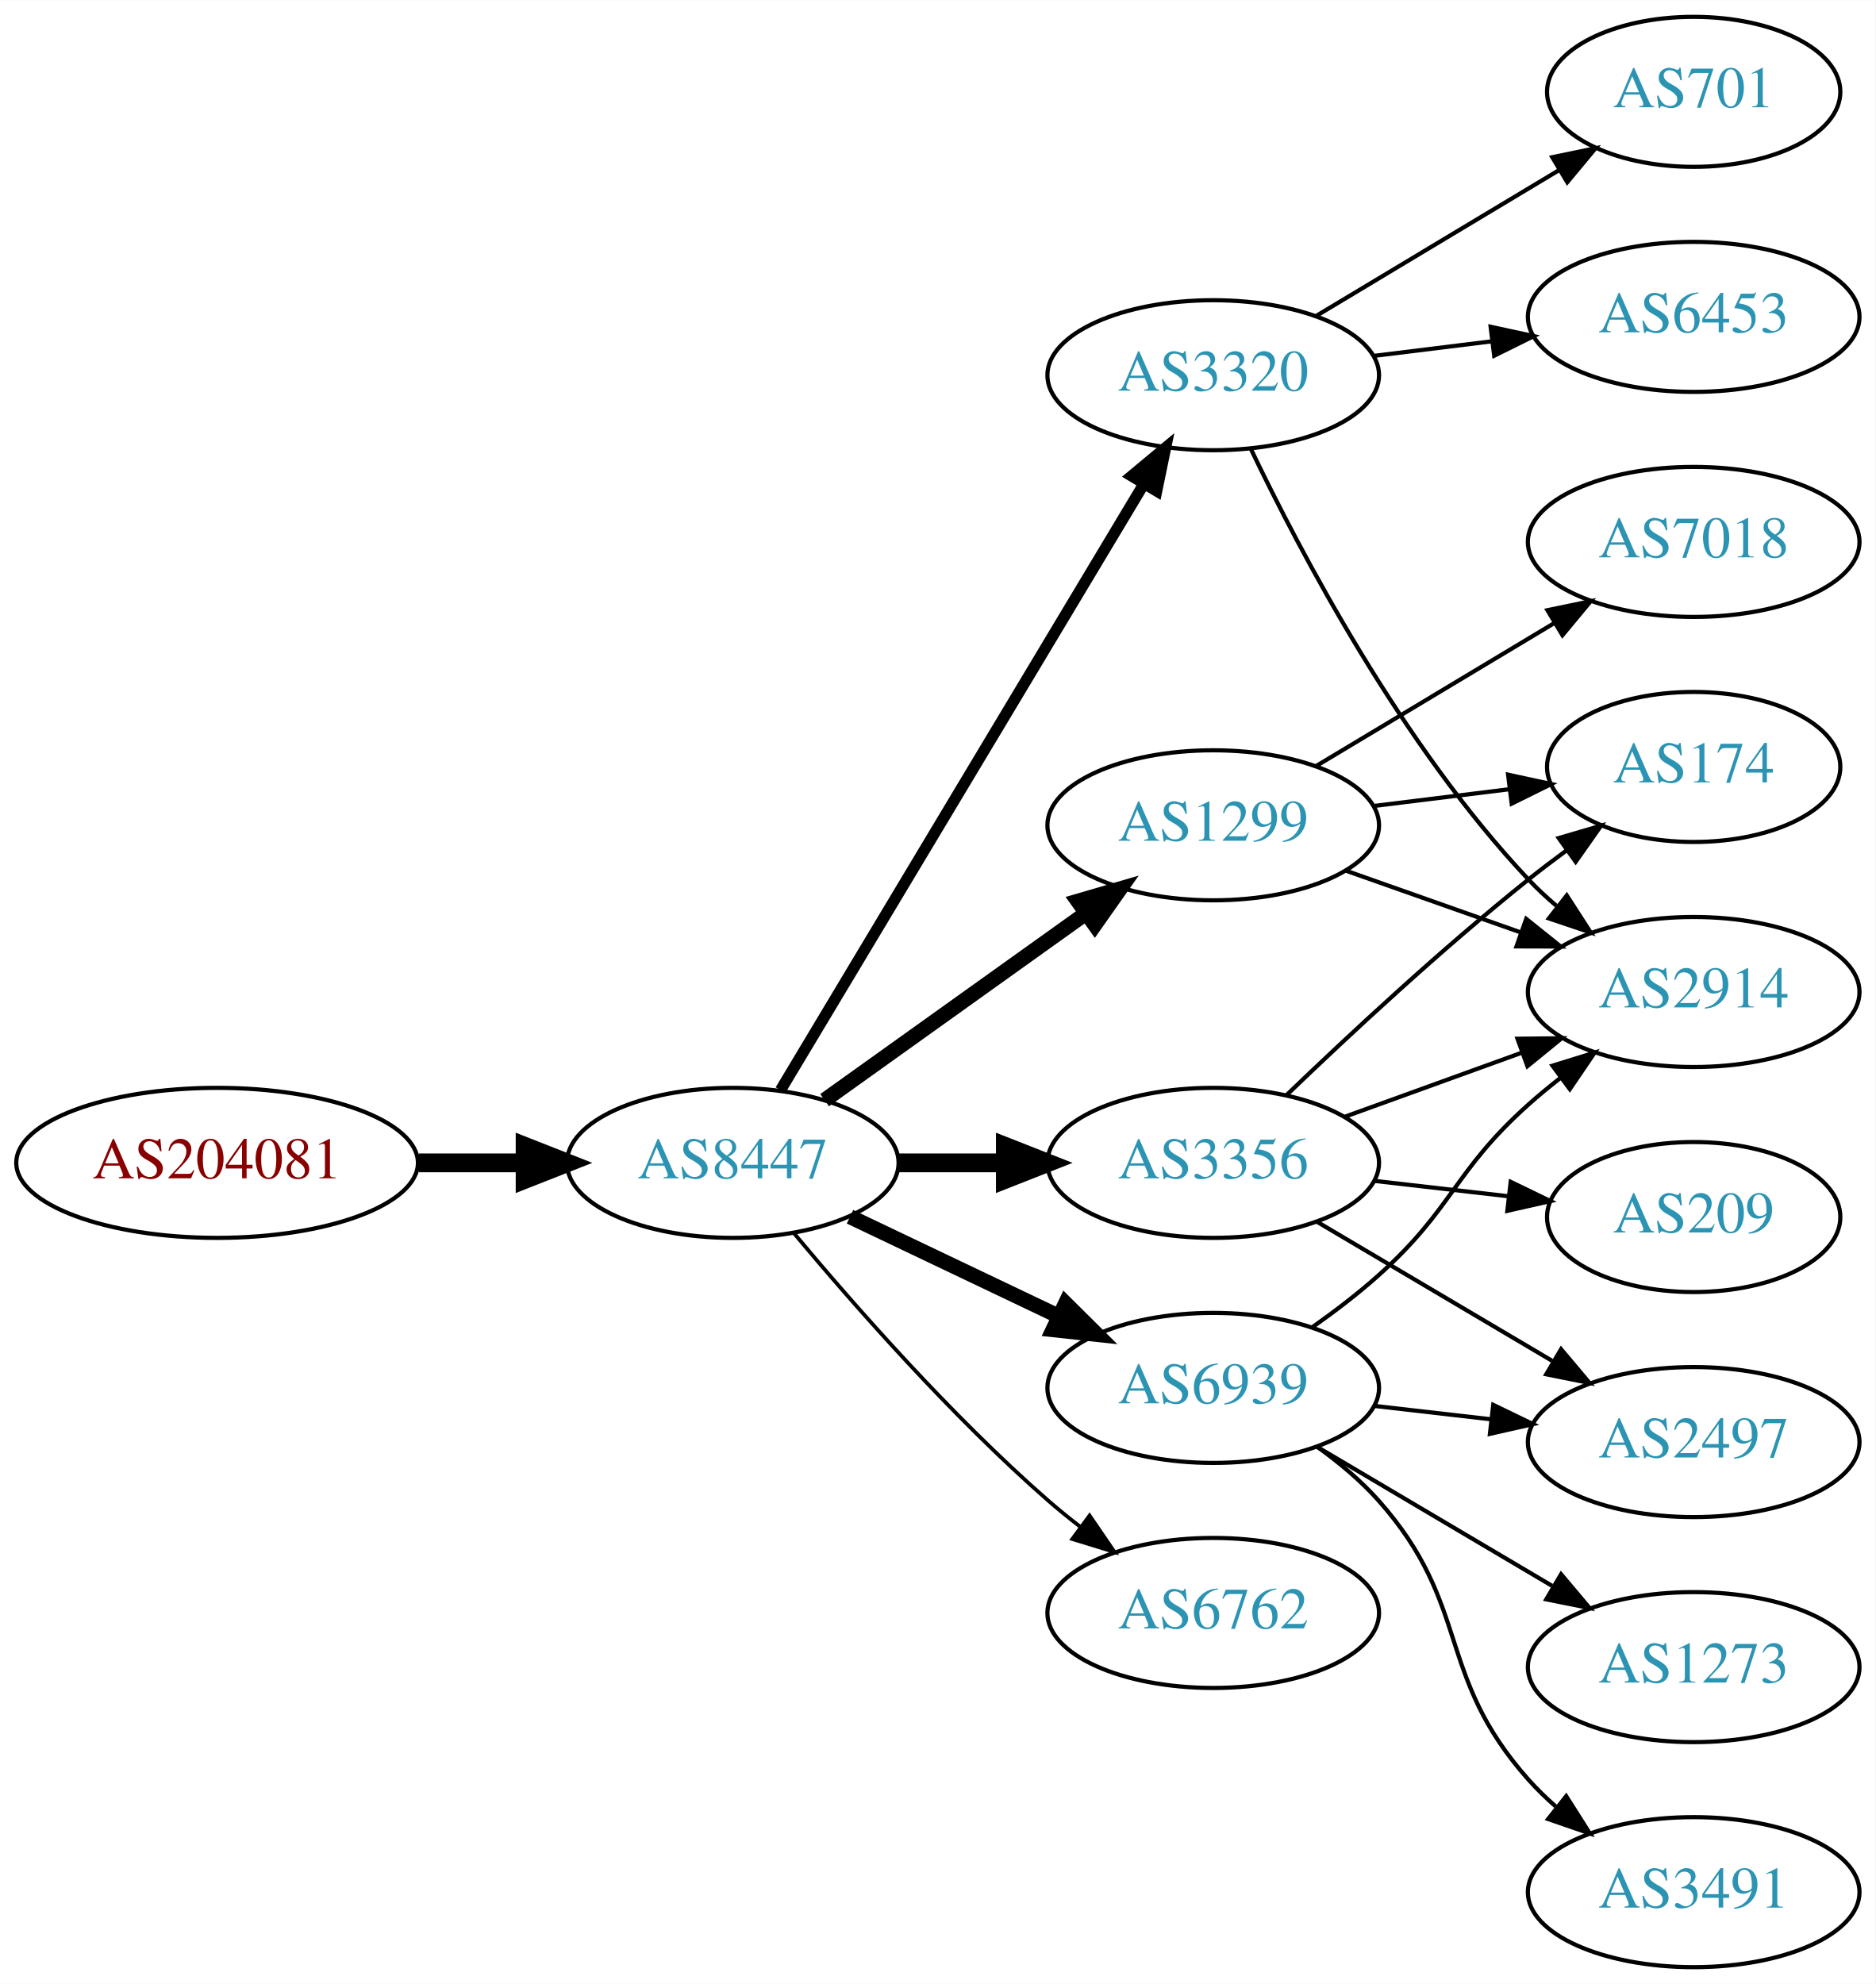
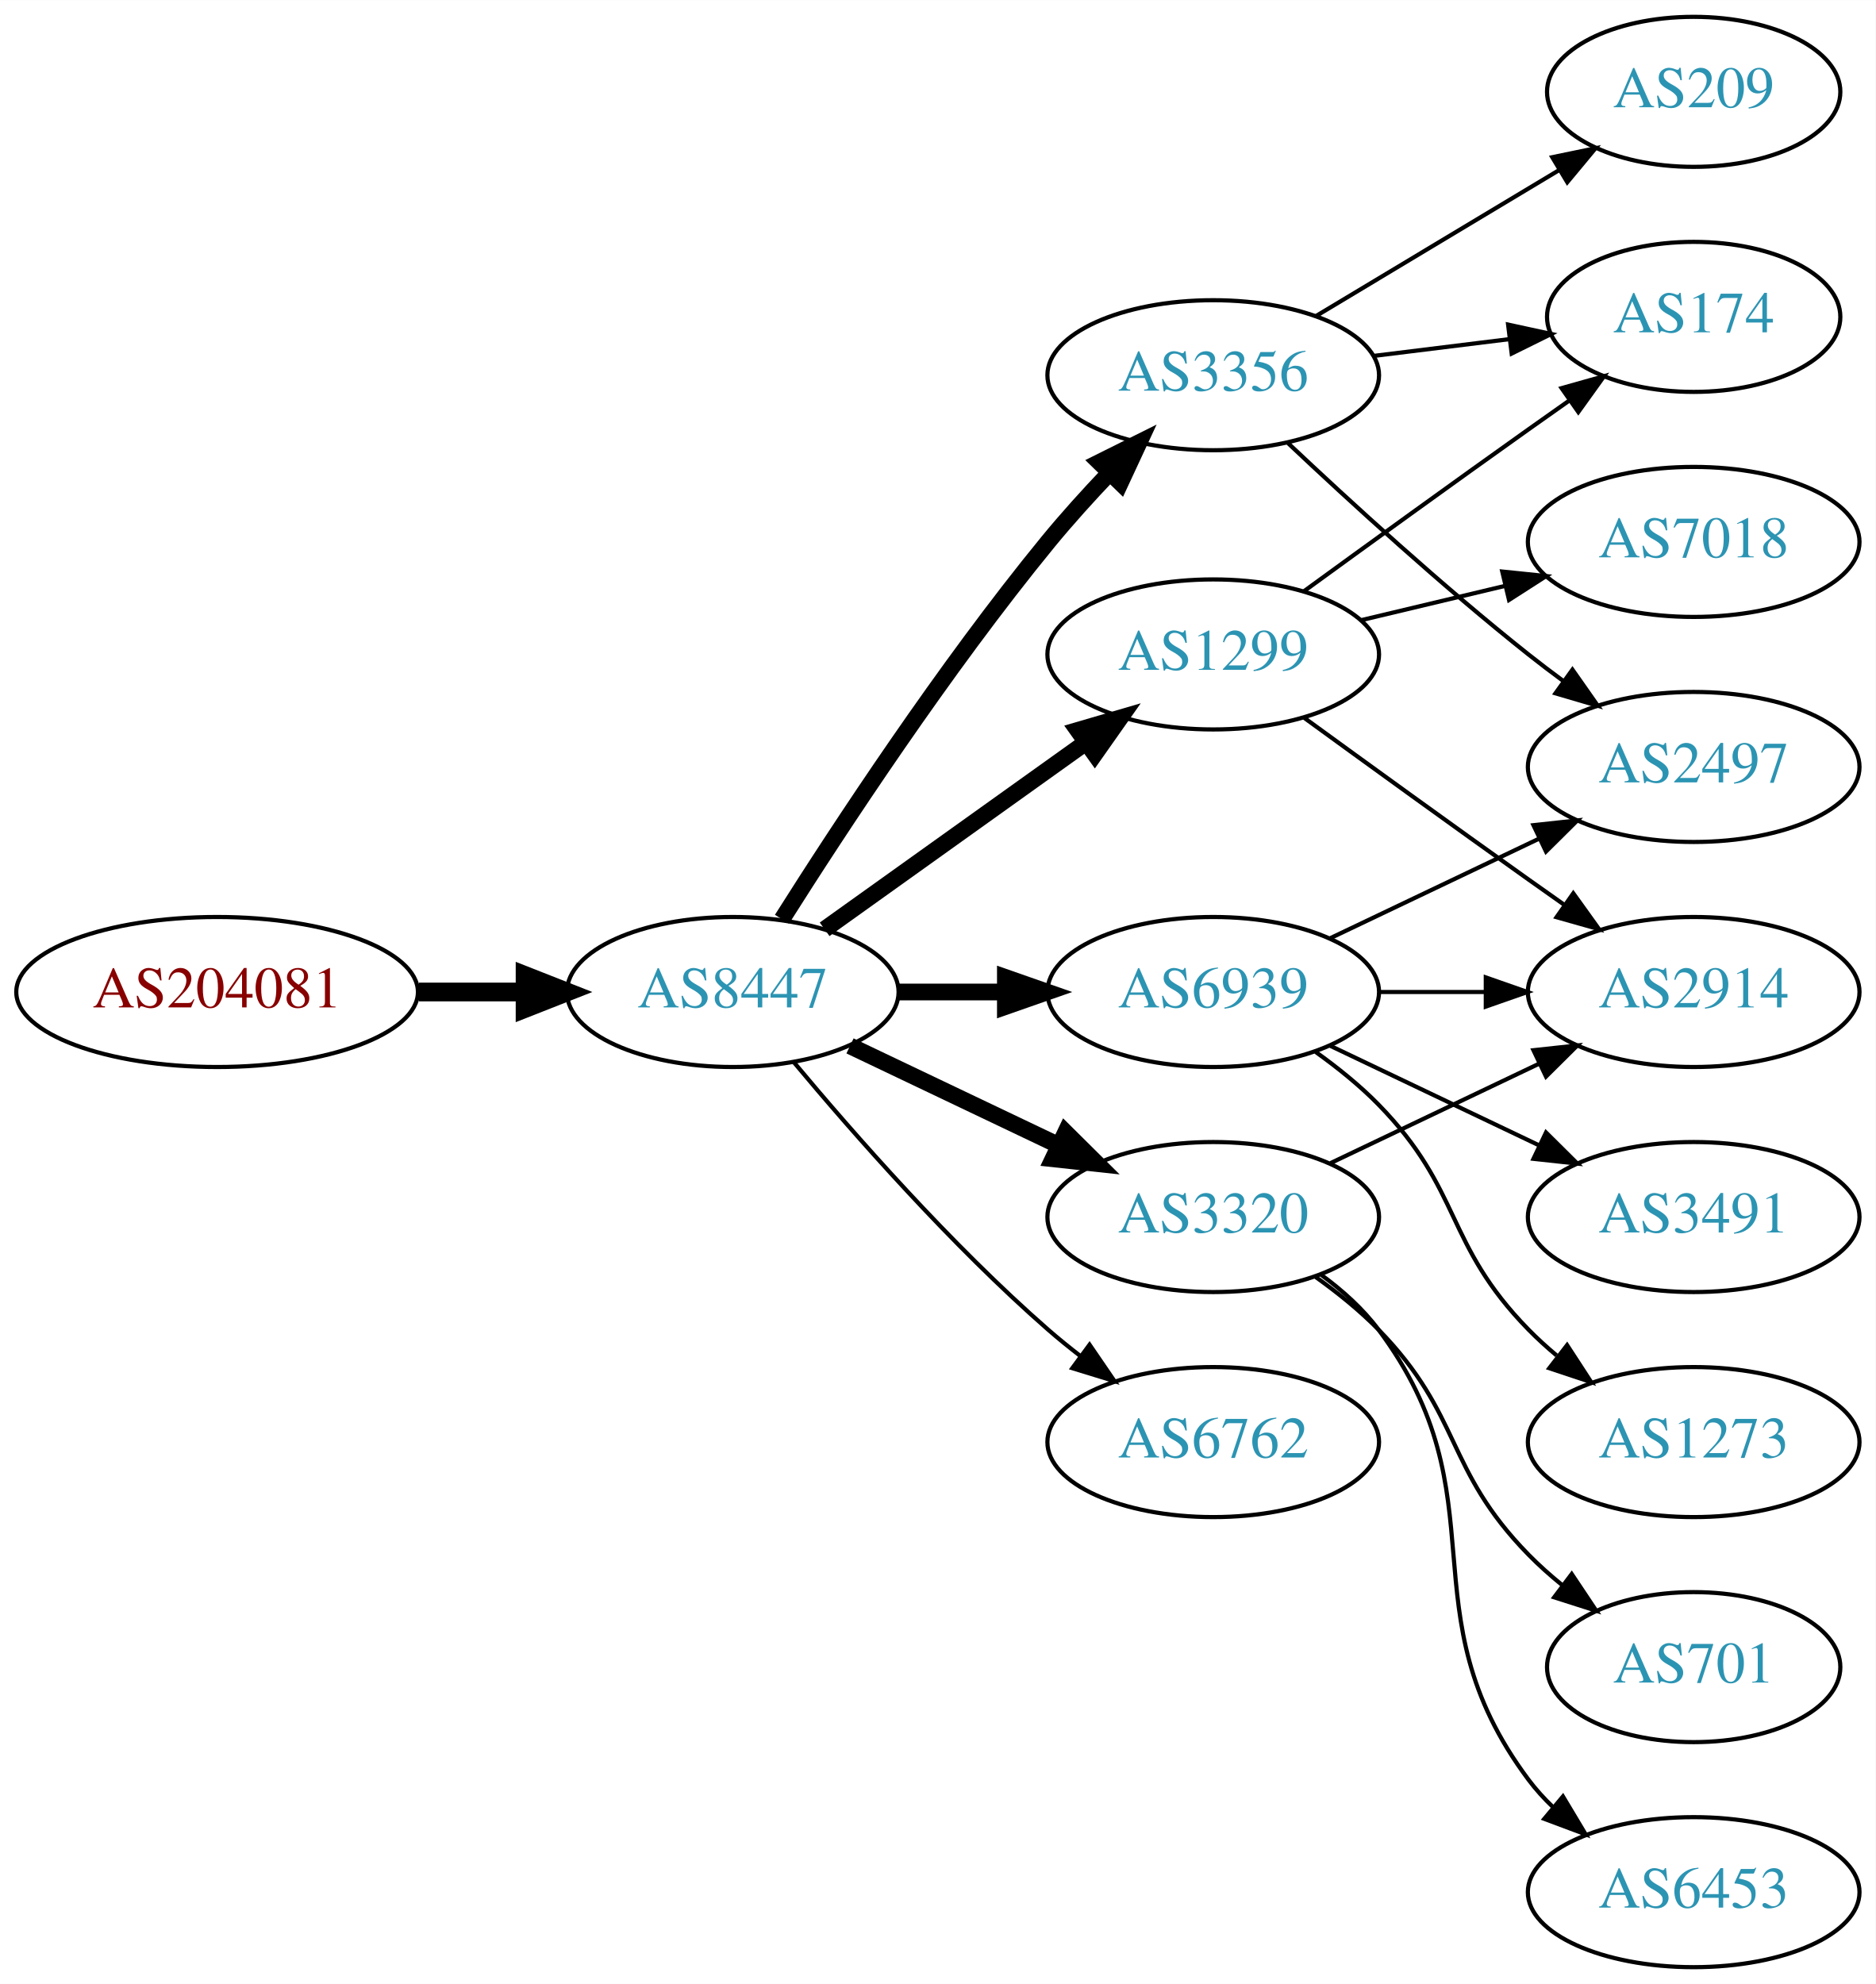
<svg xmlns="http://www.w3.org/2000/svg" xmlns:xlink="http://www.w3.org/1999/xlink" width="450pt" height="476pt" viewBox="0.00 0.00 450.07 476.00">
  <g id="graph0" class="graph" transform="scale(1 1) rotate(0) translate(4 472)">
    <polygon fill="white" stroke="none" points="-4,4 -4,-472 446.07,-472 446.07,4 -4,4" />
    <g id="node1" class="node">
      <g id="a_node1">
        <a xlink:href="/asn/204081" xlink:title="AS204081 ~ IMENDO GmbH [AT]">
-           <ellipse fill="#ffffff" stroke="black" cx="48.096" cy="-193" rx="48.192" ry="18" />
-           <text text-anchor="middle" x="48.096" y="-189.3" font-family="Times,serif" font-size="14.00" fill="#880000">AS204081</text>
+           <ellipse fill="#ffffff" stroke="black" cx="48.096" cy="-234" rx="48.192" ry="18" />
+           <text text-anchor="middle" x="48.096" y="-230.3" font-family="Times,serif" font-size="14.00" fill="#880000">AS204081</text>
        </a>
      </g>
    </g>
    <g id="node2" class="node">
      <g id="a_node2">
        <a xlink:href="/asn/8447" xlink:title="AS8447 ~ A1 Telekom Austria AG [AT]">
-           <ellipse fill="#ffffff" stroke="black" cx="171.838" cy="-193" rx="39.794" ry="18" />
-           <text text-anchor="middle" x="171.838" y="-189.3" font-family="Times,serif" font-size="14.00" fill="#2c94b3">AS8447</text>
+           <ellipse fill="#ffffff" stroke="black" cx="171.838" cy="-234" rx="39.794" ry="18" />
+           <text text-anchor="middle" x="171.838" y="-230.3" font-family="Times,serif" font-size="14.00" fill="#2c94b3">AS8447</text>
        </a>
      </g>
    </g>
    <g id="edge1" class="edge">
-       <path fill="none" stroke="black" stroke-width="4.5" d="M96.513,-193C104.867,-193 113.577,-193 121.969,-193" />
-       <polygon fill="black" stroke="black" stroke-width="4.5" points="122.004,-196.938 132.004,-193 122.004,-189.063 122.004,-196.938" />
+       <path fill="none" stroke="black" stroke-width="4.5" d="M96.513,-234C104.867,-234 113.577,-234 121.969,-234" />
+       <polygon fill="black" stroke="black" stroke-width="4.5" points="122.004,-237.938 132.004,-234 122.004,-230.063 122.004,-237.938" />
    </g>
    <g id="node3" class="node">
      <g id="a_node3">
        <a xlink:href="/asn/3356" xlink:title="AS3356 ~ Level 3 Parent, LLC [US]">
-           <ellipse fill="#ffffff" stroke="black" cx="287.131" cy="-193" rx="39.794" ry="18" />
-           <text text-anchor="middle" x="287.131" y="-189.3" font-family="Times,serif" font-size="14.00" fill="#2c94b3">AS3356</text>
+           <ellipse fill="#ffffff" stroke="black" cx="287.131" cy="-382" rx="39.794" ry="18" />
+           <text text-anchor="middle" x="287.131" y="-378.3" font-family="Times,serif" font-size="14.00" fill="#2c94b3">AS3356</text>
        </a>
      </g>
    </g>
    <g id="edge2" class="edge">
-       <path fill="none" stroke="black" stroke-width="4.5" d="M211.51,-193C219.713,-193 228.477,-193 237.009,-193" />
-       <polygon fill="black" stroke="black" stroke-width="4.5" points="237.248,-196.938 247.248,-193 237.248,-189.063 237.248,-196.938" />
+       <path fill="none" stroke="black" stroke-width="4" d="M183.649,-251.459C197.481,-273.347 222.636,-311.677 247.484,-342 252.008,-347.52 257.14,-353.187 262.153,-358.455" />
+       <polygon fill="black" stroke="black" stroke-width="4" points="259.845,-361.101 269.328,-365.826 264.861,-356.219 259.845,-361.101" />
    </g>
    <g id="node4" class="node">
      <g id="a_node4">
        <a xlink:href="/asn/1299" xlink:title="AS1299 ~ Telia Carrier [EU]">
-           <ellipse fill="#ffffff" stroke="black" cx="287.131" cy="-274" rx="39.794" ry="18" />
-           <text text-anchor="middle" x="287.131" y="-270.3" font-family="Times,serif" font-size="14.00" fill="#2c94b3">AS1299</text>
+           <ellipse fill="#ffffff" stroke="black" cx="287.131" cy="-315" rx="39.794" ry="18" />
+           <text text-anchor="middle" x="287.131" y="-311.3" font-family="Times,serif" font-size="14.00" fill="#2c94b3">AS1299</text>
        </a>
      </g>
    </g>
    <g id="edge3" class="edge">
-       <path fill="none" stroke="black" stroke-width="3.6" d="M193.882,-208.046C211.497,-220.639 236.835,-238.755 256.501,-252.816" />
-       <polygon fill="black" stroke="black" stroke-width="3.6" points="254.645,-255.791 264.815,-258.76 258.716,-250.097 254.645,-255.791" />
+       <path fill="none" stroke="black" stroke-width="4" d="M193.882,-249.046C211.497,-261.639 236.835,-279.755 256.501,-293.816" />
+       <polygon fill="black" stroke="black" stroke-width="4" points="254.645,-296.791 264.815,-299.76 258.716,-291.097 254.645,-296.791" />
    </g>
    <g id="node5" class="node">
      <g id="a_node5">
-         <a xlink:href="/asn/6762" xlink:title="AS6762 ~ TELECOM ITALIA SPARKLE S.p.A. [IT]">
-           <ellipse fill="#ffffff" stroke="black" cx="287.131" cy="-85" rx="39.794" ry="18" />
-           <text text-anchor="middle" x="287.131" y="-81.3" font-family="Times,serif" font-size="14.00" fill="#2c94b3">AS6762</text>
+         <a xlink:href="/asn/6939" xlink:title="AS6939 ~ Hurricane Electric LLC [US]">
+           <ellipse fill="#ffffff" stroke="black" cx="287.131" cy="-234" rx="39.794" ry="18" />
+           <text text-anchor="middle" x="287.131" y="-230.3" font-family="Times,serif" font-size="14.00" fill="#2c94b3">AS6939</text>
        </a>
      </g>
    </g>
    <g id="edge4" class="edge">
-       <path fill="none" stroke="black" stroke-width="0.9" d="M186.468,-176.183C200.751,-159.071 224.297,-132.255 247.484,-112 249.95,-109.846 252.589,-107.706 255.286,-105.628" />
-       <polygon fill="black" stroke="black" stroke-width="0.9" points="257.459,-108.375 263.44,-99.63 253.311,-102.736 257.459,-108.375" />
+       <path fill="none" stroke="black" stroke-width="4" d="M211.51,-234C219.713,-234 228.477,-234 237.009,-234" />
+       <polygon fill="black" stroke="black" stroke-width="4" points="237.248,-237.5 247.248,-234 237.248,-230.5 237.248,-237.5" />
    </g>
    <g id="node6" class="node">
      <g id="a_node6">
        <a xlink:href="/asn/3320" xlink:title="AS3320 ~ DTAG [DE]">
-           <ellipse fill="#ffffff" stroke="black" cx="287.131" cy="-382" rx="39.794" ry="18" />
-           <text text-anchor="middle" x="287.131" y="-378.3" font-family="Times,serif" font-size="14.00" fill="#2c94b3">AS3320</text>
+           <ellipse fill="#ffffff" stroke="black" cx="287.131" cy="-180" rx="39.794" ry="18" />
+           <text text-anchor="middle" x="287.131" y="-176.3" font-family="Times,serif" font-size="14.00" fill="#2c94b3">AS3320</text>
        </a>
      </g>
    </g>
    <g id="edge5" class="edge">
-       <path fill="none" stroke="black" stroke-width="2.7" d="M183.293,-210.442C203.274,-243.775 246.98,-316.686 270.465,-355.866" />
-       <polygon fill="black" stroke="black" stroke-width="2.7" points="267.558,-357.823 275.701,-364.6 273.561,-354.224 267.558,-357.823" />
+       <path fill="none" stroke="black" stroke-width="4" d="M199.974,-221.066C214.968,-213.919 233.789,-204.948 250.013,-197.215" />
+       <polygon fill="black" stroke="black" stroke-width="4" points="251.695,-200.291 259.216,-192.829 248.683,-193.972 251.695,-200.291" />
    </g>
    <g id="node7" class="node">
      <g id="a_node7">
-         <a xlink:href="/asn/6939" xlink:title="AS6939 ~ Hurricane Electric LLC [US]">
-           <ellipse fill="#ffffff" stroke="black" cx="287.131" cy="-139" rx="39.794" ry="18" />
-           <text text-anchor="middle" x="287.131" y="-135.3" font-family="Times,serif" font-size="14.00" fill="#2c94b3">AS6939</text>
+         <a xlink:href="/asn/6762" xlink:title="AS6762 ~ TELECOM ITALIA SPARKLE S.p.A. [IT]">
+           <ellipse fill="#ffffff" stroke="black" cx="287.131" cy="-126" rx="39.794" ry="18" />
+           <text text-anchor="middle" x="287.131" y="-122.3" font-family="Times,serif" font-size="14.00" fill="#2c94b3">AS6762</text>
        </a>
      </g>
    </g>
    <g id="edge6" class="edge">
-       <path fill="none" stroke="black" stroke-width="3.6" d="M199.974,-180.066C214.968,-172.919 233.789,-163.948 250.013,-156.215" />
-       <polygon fill="black" stroke="black" stroke-width="3.6" points="251.695,-159.291 259.216,-151.829 248.683,-152.972 251.695,-159.291" />
+       <path fill="none" stroke="black" d="M186.468,-217.183C200.751,-200.071 224.297,-173.255 247.484,-153 249.95,-150.846 252.589,-148.706 255.286,-146.628" />
+       <polygon fill="black" stroke="black" points="257.459,-149.375 263.44,-140.63 253.311,-143.736 257.459,-149.375" />
+     </g>
+     <g id="node10" class="node">
+       <g id="a_node10">
+         <a xlink:href="/asn/174" xlink:title="AS174 ~ Cogent Communications [US]">
+           <ellipse fill="#ffffff" stroke="black" cx="402.424" cy="-396" rx="35.194" ry="18" />
+           <text text-anchor="middle" x="402.424" y="-392.3" font-family="Times,serif" font-size="14.00" fill="#2c94b3">AS174</text>
+         </a>
+       </g>
+     </g>
+     <g id="edge15" class="edge">
+       <path fill="none" stroke="black" d="M325.541,-386.623C335.994,-387.915 347.438,-389.329 358.196,-390.658" />
+       <polygon fill="black" stroke="black" points="357.893,-394.147 368.247,-391.9 358.751,-387.2 357.893,-394.147" />
+     </g>
+     <g id="node12" class="node">
+       <g id="a_node12">
+         <a xlink:href="/asn/2497" xlink:title="AS2497 ~ Internet Initiative Japan Inc. [JP]">
+           <ellipse fill="#ffffff" stroke="black" cx="402.424" cy="-288" rx="39.794" ry="18" />
+           <text text-anchor="middle" x="402.424" y="-284.3" font-family="Times,serif" font-size="14.00" fill="#2c94b3">AS2497</text>
+         </a>
+       </g>
+     </g>
+     <g id="edge16" class="edge">
+       <path fill="none" stroke="black" d="M305.106,-365.68C319.908,-351.716 342.177,-331.342 362.777,-315 365.489,-312.849 368.358,-310.672 371.26,-308.537" />
+       <polygon fill="black" stroke="black" points="373.335,-311.356 379.42,-302.683 369.254,-305.669 373.335,-311.356" />
+     </g>
+     <g id="node14" class="node">
+       <g id="a_node14">
+         <a xlink:href="/asn/209" xlink:title="AS209 ~ CenturyLink Communications, LLC [US]">
+           <ellipse fill="#ffffff" stroke="black" cx="402.424" cy="-450" rx="35.194" ry="18" />
+           <text text-anchor="middle" x="402.424" y="-446.3" font-family="Times,serif" font-size="14.00" fill="#2c94b3">AS209</text>
+         </a>
+       </g>
+     </g>
+     <g id="edge14" class="edge">
+       <path fill="none" stroke="black" d="M311.881,-396.255C328.832,-406.429 351.798,-420.214 370.227,-431.275" />
+       <polygon fill="black" stroke="black" points="368.488,-434.313 378.863,-436.459 372.09,-428.311 368.488,-434.313" />
    </g>
    <g id="node8" class="node">
      <g id="a_node8">
-         <a xlink:href="/asn/174" xlink:title="AS174 ~ Cogent Communications [US]">
-           <ellipse fill="#ffffff" stroke="black" cx="402.424" cy="-288" rx="35.194" ry="18" />
-           <text text-anchor="middle" x="402.424" y="-284.3" font-family="Times,serif" font-size="14.00" fill="#2c94b3">AS174</text>
-         </a>
-       </g>
-     </g>
-     <g id="edge7" class="edge">
-       <path fill="none" stroke="black" d="M304.775,-209.312C319.55,-223.51 341.963,-244.363 362.777,-261 365.698,-263.335 368.808,-265.696 371.945,-268" />
-       <polygon fill="black" stroke="black" points="370.035,-270.937 380.205,-273.908 374.107,-265.244 370.035,-270.937" />
-     </g>
-     <g id="node9" class="node">
-       <g id="a_node9">
-         <a xlink:href="/asn/209" xlink:title="AS209 ~ CenturyLink Communications, LLC [US]">
-           <ellipse fill="#ffffff" stroke="black" cx="402.424" cy="-180" rx="35.194" ry="18" />
-           <text text-anchor="middle" x="402.424" y="-176.3" font-family="Times,serif" font-size="14.00" fill="#2c94b3">AS209</text>
-         </a>
-       </g>
-     </g>
-     <g id="edge8" class="edge">
-       <path fill="none" stroke="black" d="M325.856,-188.671C336.091,-187.497 347.256,-186.216 357.788,-185.007" />
-       <polygon fill="black" stroke="black" points="358.514,-188.447 368.05,-183.83 357.716,-181.492 358.514,-188.447" />
-     </g>
-     <g id="node10" class="node">
-       <g id="a_node10">
        <a xlink:href="/asn/2914" xlink:title="AS2914 ~ NTT America, Inc. [US]">
          <ellipse fill="#ffffff" stroke="black" cx="402.424" cy="-234" rx="39.794" ry="18" />
          <text text-anchor="middle" x="402.424" y="-230.3" font-family="Times,serif" font-size="14.00" fill="#2c94b3">AS2914</text>
        </a>
      </g>
    </g>
+     <g id="edge7" class="edge">
+       <path fill="none" stroke="black" d="M308.979,-299.778C323.913,-288.909 344.527,-273.975 362.777,-261 365.598,-258.995 368.541,-256.915 371.489,-254.841" />
+       <polygon fill="black" stroke="black" points="373.535,-257.681 379.714,-249.074 369.516,-251.95 373.535,-257.681" />
+     </g>
+     <g id="node9" class="node">
+       <g id="a_node9">
+         <a xlink:href="/asn/7018" xlink:title="AS7018 ~ ATT-INTERNET4 [US]">
+           <ellipse fill="#ffffff" stroke="black" cx="402.424" cy="-342" rx="39.794" ry="18" />
+           <text text-anchor="middle" x="402.424" y="-338.3" font-family="Times,serif" font-size="14.00" fill="#2c94b3">AS7018</text>
+         </a>
+       </g>
+     </g>
+     <g id="edge8" class="edge">
+       <path fill="none" stroke="black" d="M322.738,-323.248C333.609,-325.838 345.764,-328.735 357.206,-331.462" />
+       <polygon fill="black" stroke="black" points="356.49,-334.889 367.029,-333.803 358.112,-328.08 356.49,-334.889" />
+     </g>
    <g id="edge9" class="edge">
-       <path fill="none" stroke="black" d="M318.79,-204.095C331.762,-208.79 347.055,-214.324 360.936,-219.348" />
-       <polygon fill="black" stroke="black" points="360.146,-222.784 370.741,-222.896 362.529,-216.202 360.146,-222.784" />
+       <path fill="none" stroke="black" d="M308.979,-330.222C323.913,-341.091 344.527,-356.025 362.777,-369 365.988,-371.282 369.357,-373.661 372.711,-376.018" />
+       <polygon fill="black" stroke="black" points="370.723,-378.899 380.922,-381.77 374.74,-373.166 370.723,-378.899" />
+     </g>
+     <g id="edge12" class="edge">
+       <path fill="none" stroke="black" d="M326.803,-234C335.006,-234 343.77,-234 352.302,-234" />
+       <polygon fill="black" stroke="black" points="352.541,-237.5 362.541,-234 352.541,-230.5 352.541,-237.5" />
    </g>
    <g id="node11" class="node">
      <g id="a_node11">
-         <a xlink:href="/asn/2497" xlink:title="AS2497 ~ Internet Initiative Japan Inc. [JP]">
-           <ellipse fill="#ffffff" stroke="black" cx="402.424" cy="-126" rx="39.794" ry="18" />
-           <text text-anchor="middle" x="402.424" y="-122.3" font-family="Times,serif" font-size="14.00" fill="#2c94b3">AS2497</text>
+         <a xlink:href="/asn/3491" xlink:title="AS3491 ~ PCCW Global, Inc. [US]">
+           <ellipse fill="#ffffff" stroke="black" cx="402.424" cy="-180" rx="39.794" ry="18" />
+           <text text-anchor="middle" x="402.424" y="-176.3" font-family="Times,serif" font-size="14.00" fill="#2c94b3">AS3491</text>
        </a>
      </g>
    </g>
    <g id="edge10" class="edge">
-       <path fill="none" stroke="black" d="M312.157,-178.791C328.53,-169.109 350.417,-156.165 368.421,-145.518" />
-       <polygon fill="black" stroke="black" points="370.606,-148.292 377.432,-140.188 367.043,-142.266 370.606,-148.292" />
-     </g>
-     <g id="edge12" class="edge">
-       <path fill="none" stroke="black" d="M325.541,-278.623C335.994,-279.915 347.438,-281.329 358.196,-282.658" />
-       <polygon fill="black" stroke="black" points="357.893,-286.147 368.247,-283.9 358.751,-279.2 357.893,-286.147" />
+       <path fill="none" stroke="black" d="M315.267,-221.066C330.261,-213.919 349.082,-204.948 365.306,-197.215" />
+       <polygon fill="black" stroke="black" points="366.988,-200.291 374.509,-192.829 363.976,-193.972 366.988,-200.291" />
    </g>
    <g id="edge11" class="edge">
-       <path fill="none" stroke="black" d="M319.089,-263.07C331.952,-258.528 347.058,-253.195 360.795,-248.345" />
-       <polygon fill="black" stroke="black" points="362.239,-251.547 370.504,-244.917 359.909,-244.946 362.239,-251.547" />
-     </g>
-     <g id="node12" class="node">
-       <g id="a_node12">
-         <a xlink:href="/asn/7018" xlink:title="AS7018 ~ AT&amp;T Services, Inc. [US]">
-           <ellipse fill="#ffffff" stroke="black" cx="402.424" cy="-342" rx="39.794" ry="18" />
-           <text text-anchor="middle" x="402.424" y="-338.3" font-family="Times,serif" font-size="14.00" fill="#2c94b3">AS7018</text>
-         </a>
-       </g>
-     </g>
-     <g id="edge13" class="edge">
-       <path fill="none" stroke="black" d="M311.881,-288.255C328.497,-298.229 350.894,-311.671 369.13,-322.617" />
-       <polygon fill="black" stroke="black" points="367.33,-325.618 377.705,-327.764 370.932,-319.616 367.33,-325.618" />
-     </g>
-     <g id="edge16" class="edge">
-       <path fill="none" stroke="black" d="M296.094,-364.462C308.032,-339.48 332.44,-293.12 362.777,-261 364.832,-258.824 367.088,-256.72 369.447,-254.71" />
-       <polygon fill="black" stroke="black" points="371.97,-257.18 377.712,-248.276 367.671,-251.656 371.97,-257.18" />
+       <path fill="none" stroke="black" d="M315.267,-246.934C330.261,-254.081 349.082,-263.052 365.306,-270.785" />
+       <polygon fill="black" stroke="black" points="363.976,-274.028 374.509,-275.171 366.988,-267.709 363.976,-274.028" />
    </g>
    <g id="node13" class="node">
      <g id="a_node13">
-         <a xlink:href="/asn/701" xlink:title="AS701 ~ UUNET [US]">
-           <ellipse fill="#ffffff" stroke="black" cx="402.424" cy="-450" rx="35.194" ry="18" />
-           <text text-anchor="middle" x="402.424" y="-446.3" font-family="Times,serif" font-size="14.00" fill="#2c94b3">AS701</text>
-         </a>
-       </g>
-     </g>
-     <g id="edge14" class="edge">
-       <path fill="none" stroke="black" d="M311.881,-396.255C328.832,-406.429 351.798,-420.214 370.227,-431.275" />
-       <polygon fill="black" stroke="black" points="368.488,-434.313 378.863,-436.459 372.09,-428.311 368.488,-434.313" />
-     </g>
-     <g id="node14" class="node">
-       <g id="a_node14">
-         <a xlink:href="/asn/6453" xlink:title="AS6453 ~ TATA COMMUNICATIONS (AMERICA) INC [US]">
-           <ellipse fill="#ffffff" stroke="black" cx="402.424" cy="-396" rx="39.794" ry="18" />
-           <text text-anchor="middle" x="402.424" y="-392.3" font-family="Times,serif" font-size="14.00" fill="#2c94b3">AS6453</text>
-         </a>
-       </g>
-     </g>
-     <g id="edge15" class="edge">
-       <path fill="none" stroke="black" d="M325.541,-386.623C334.629,-387.746 344.466,-388.962 353.951,-390.134" />
-       <polygon fill="black" stroke="black" points="353.699,-393.629 364.053,-391.382 354.558,-386.682 353.699,-393.629" />
+         <a xlink:href="/asn/1273" xlink:title="AS1273 ~ Vodafone Group PLC [EU]">
+           <ellipse fill="#ffffff" stroke="black" cx="402.424" cy="-126" rx="39.794" ry="18" />
+           <text text-anchor="middle" x="402.424" y="-122.3" font-family="Times,serif" font-size="14.00" fill="#2c94b3">AS1273</text>
+         </a>
+       </g>
+     </g>
+     <g id="edge13" class="edge">
+       <path fill="none" stroke="black" d="M311.725,-219.611C316.981,-215.852 322.313,-211.563 326.777,-207 346.95,-186.383 342.605,-173.617 362.777,-153 364.87,-150.861 367.154,-148.782 369.53,-146.79" />
+       <polygon fill="black" stroke="black" points="372.049,-149.268 377.83,-140.389 367.774,-143.725 372.049,-149.268" />
    </g>
    <g id="edge18" class="edge">
-       <path fill="none" stroke="black" d="M310.896,-153.546C316.295,-157.359 321.898,-161.633 326.777,-166 344.847,-182.172 344.708,-190.828 362.777,-207 365.217,-209.183 367.838,-211.344 370.523,-213.435" />
-       <polygon fill="black" stroke="black" points="368.539,-216.32 378.659,-219.454 372.702,-210.693 368.539,-216.32" />
-     </g>
-     <g id="edge20" class="edge">
-       <path fill="none" stroke="black" d="M325.856,-134.671C334.837,-133.641 344.536,-132.528 353.893,-131.454" />
-       <polygon fill="black" stroke="black" points="354.328,-134.927 363.864,-130.31 353.53,-127.973 354.328,-134.927" />
+       <path fill="none" stroke="black" d="M315.267,-192.934C330.261,-200.081 349.082,-209.052 365.306,-216.785" />
+       <polygon fill="black" stroke="black" points="363.976,-220.028 374.509,-221.171 366.988,-213.709 363.976,-220.028" />
    </g>
    <g id="node15" class="node">
      <g id="a_node15">
-         <a xlink:href="/asn/1273" xlink:title="AS1273 ~ Vodafone Group PLC [EU]">
-           <ellipse fill="#ffffff" stroke="black" cx="402.424" cy="-72" rx="39.794" ry="18" />
-           <text text-anchor="middle" x="402.424" y="-68.3" font-family="Times,serif" font-size="14.00" fill="#2c94b3">AS1273</text>
+         <a xlink:href="/asn/6453" xlink:title="AS6453 ~ TATA COMMUNICATIONS (AMERICA) INC [US]">
+           <ellipse fill="#ffffff" stroke="black" cx="402.424" cy="-18" rx="39.794" ry="18" />
+           <text text-anchor="middle" x="402.424" y="-14.3" font-family="Times,serif" font-size="14.00" fill="#2c94b3">AS6453</text>
        </a>
      </g>
    </g>
    <g id="edge17" class="edge">
-       <path fill="none" stroke="black" d="M312.157,-124.791C328.53,-115.109 350.417,-102.165 368.421,-91.518" />
-       <polygon fill="black" stroke="black" points="370.606,-94.291 377.432,-86.189 367.043,-88.266 370.606,-94.291" />
+       <path fill="none" stroke="black" d="M313.062,-166.118C318.138,-162.389 323.056,-157.984 326.777,-153 357.049,-112.458 332.506,-85.542 362.777,-45 364.522,-42.664 366.529,-40.455 368.693,-38.383" />
+       <polygon fill="black" stroke="black" points="371.052,-40.973 376.493,-31.882 366.57,-35.595 371.052,-40.973" />
    </g>
    <g id="node16" class="node">
      <g id="a_node16">
-         <a xlink:href="/asn/3491" xlink:title="AS3491 ~ PCCW Global, Inc. [US]">
-           <ellipse fill="#ffffff" stroke="black" cx="402.424" cy="-18" rx="39.794" ry="18" />
-           <text text-anchor="middle" x="402.424" y="-14.3" font-family="Times,serif" font-size="14.00" fill="#2c94b3">AS3491</text>
+         <a xlink:href="/asn/701" xlink:title="AS701 ~ UUNET [US]">
+           <ellipse fill="#ffffff" stroke="black" cx="402.424" cy="-72" rx="35.194" ry="18" />
+           <text text-anchor="middle" x="402.424" y="-68.3" font-family="Times,serif" font-size="14.00" fill="#2c94b3">AS701</text>
        </a>
      </g>
    </g>
    <g id="edge19" class="edge">
-       <path fill="none" stroke="black" d="M312.046,-124.91C317.289,-121.14 322.534,-116.77 326.777,-112 349.245,-86.743 340.31,-70.257 362.777,-45 364.766,-42.764 366.976,-40.616 369.301,-38.577" />
-       <polygon fill="black" stroke="black" points="371.834,-41.036 377.508,-32.09 367.493,-35.545 371.834,-41.036" />
+       <path fill="none" stroke="black" d="M311.725,-165.611C316.981,-161.852 322.313,-157.563 326.777,-153 346.95,-132.383 342.605,-119.617 362.777,-99 365.257,-96.466 368.003,-94.017 370.856,-91.696" />
+       <polygon fill="black" stroke="black" points="373.158,-94.343 379.041,-85.532 368.947,-88.752 373.158,-94.343" />
    </g>
  </g>
</svg>
